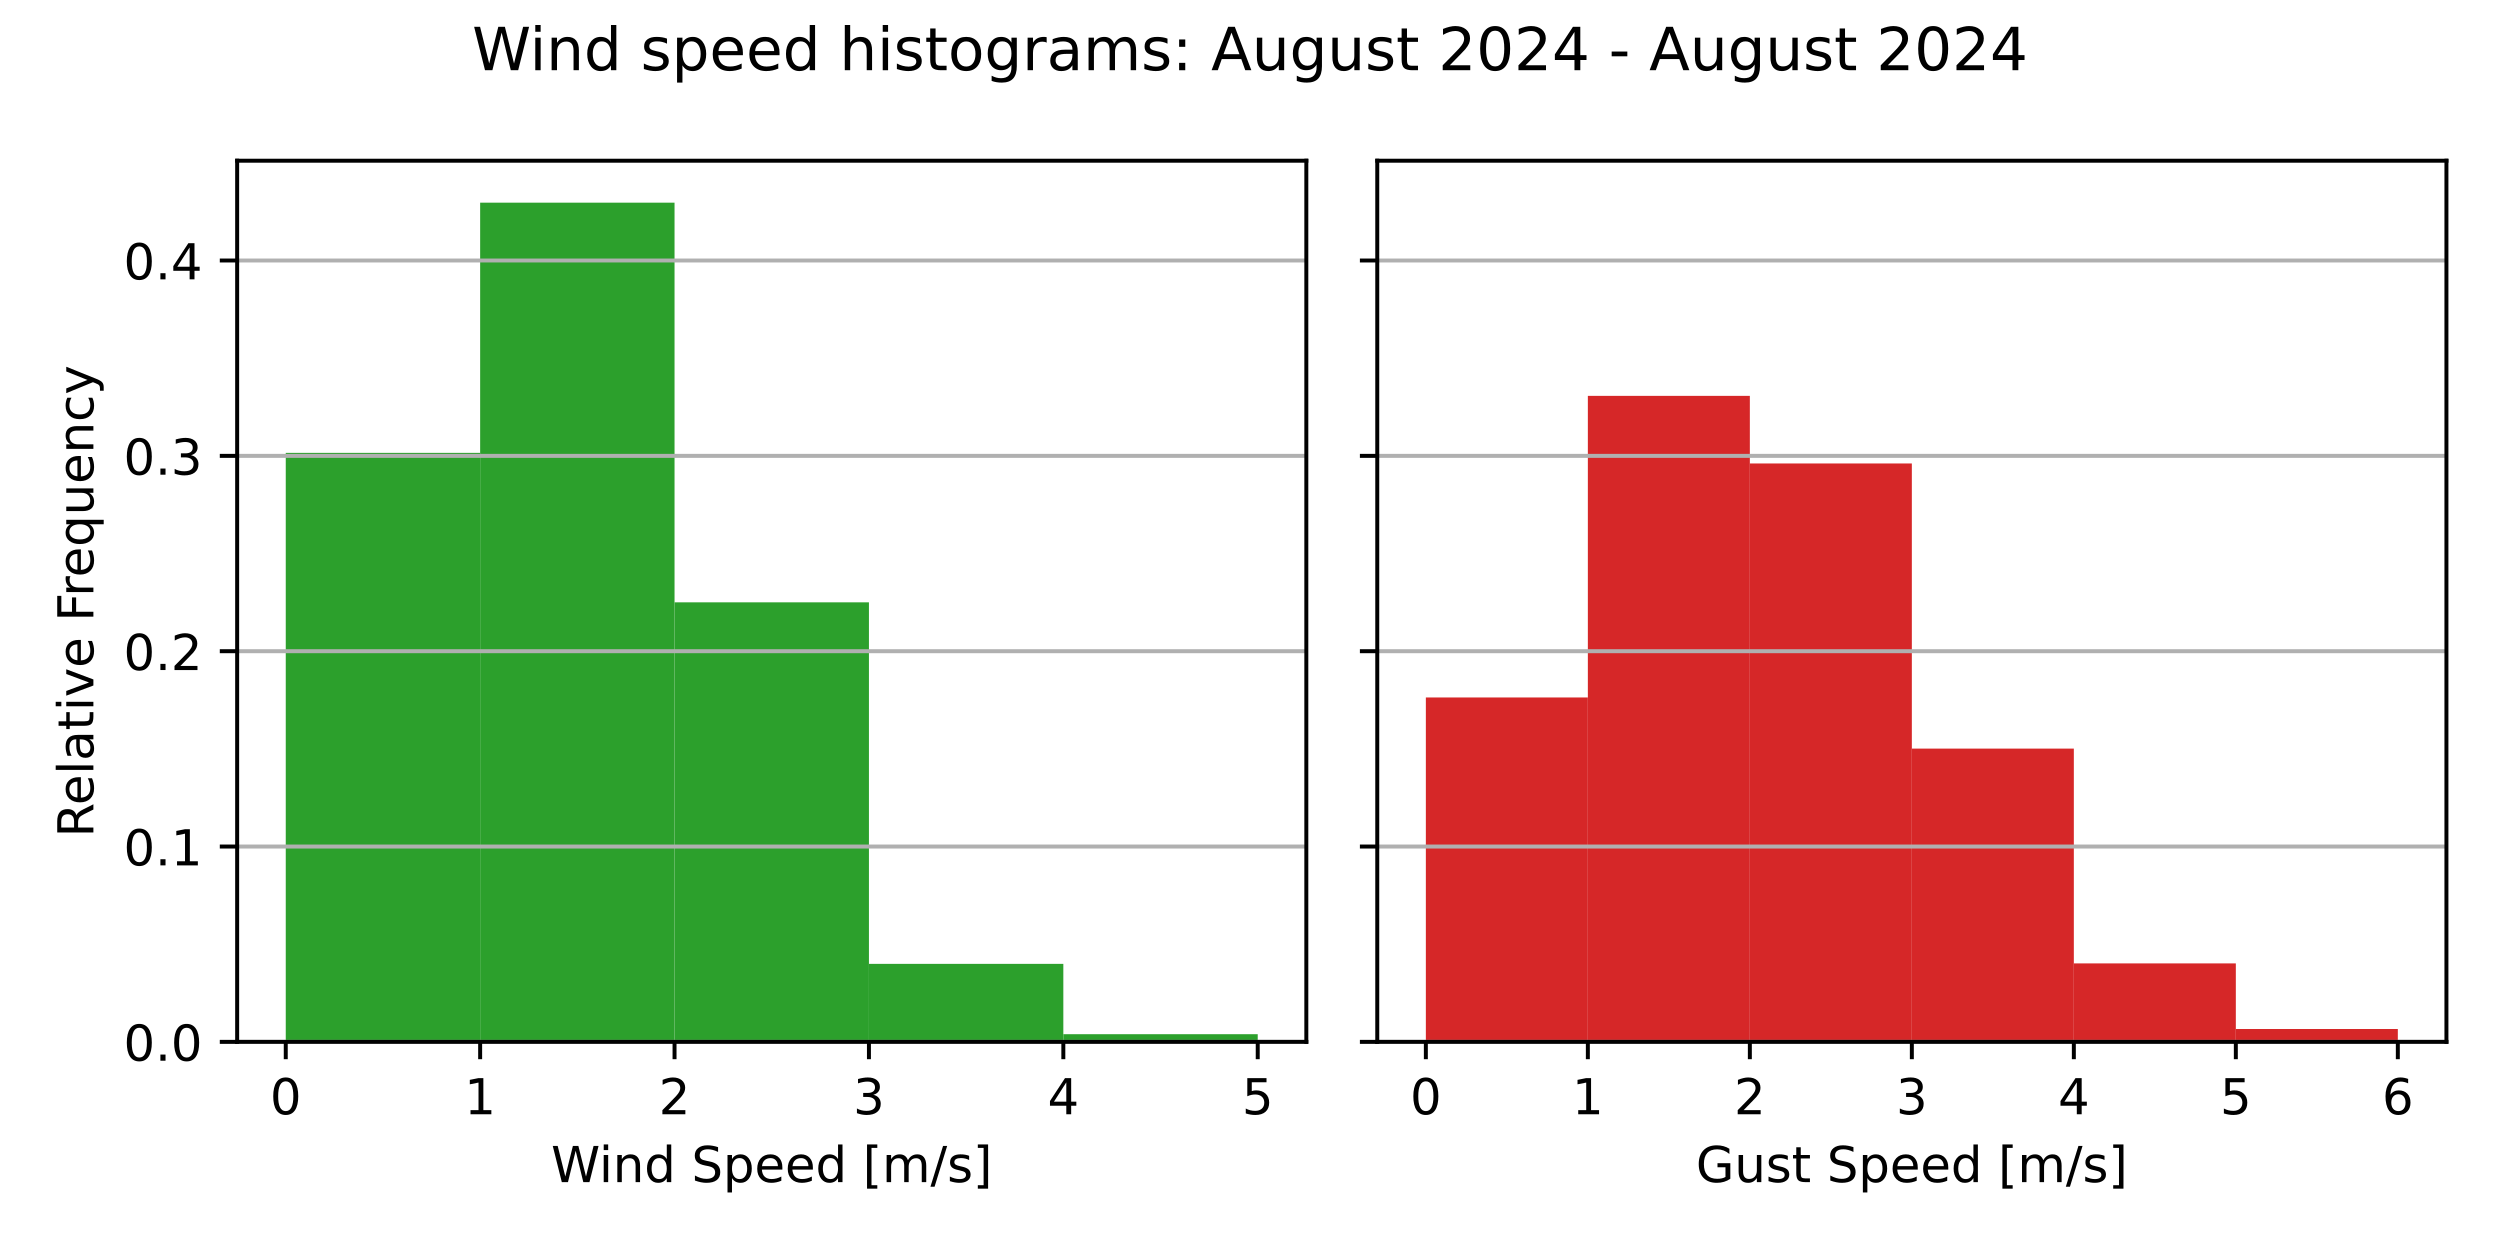
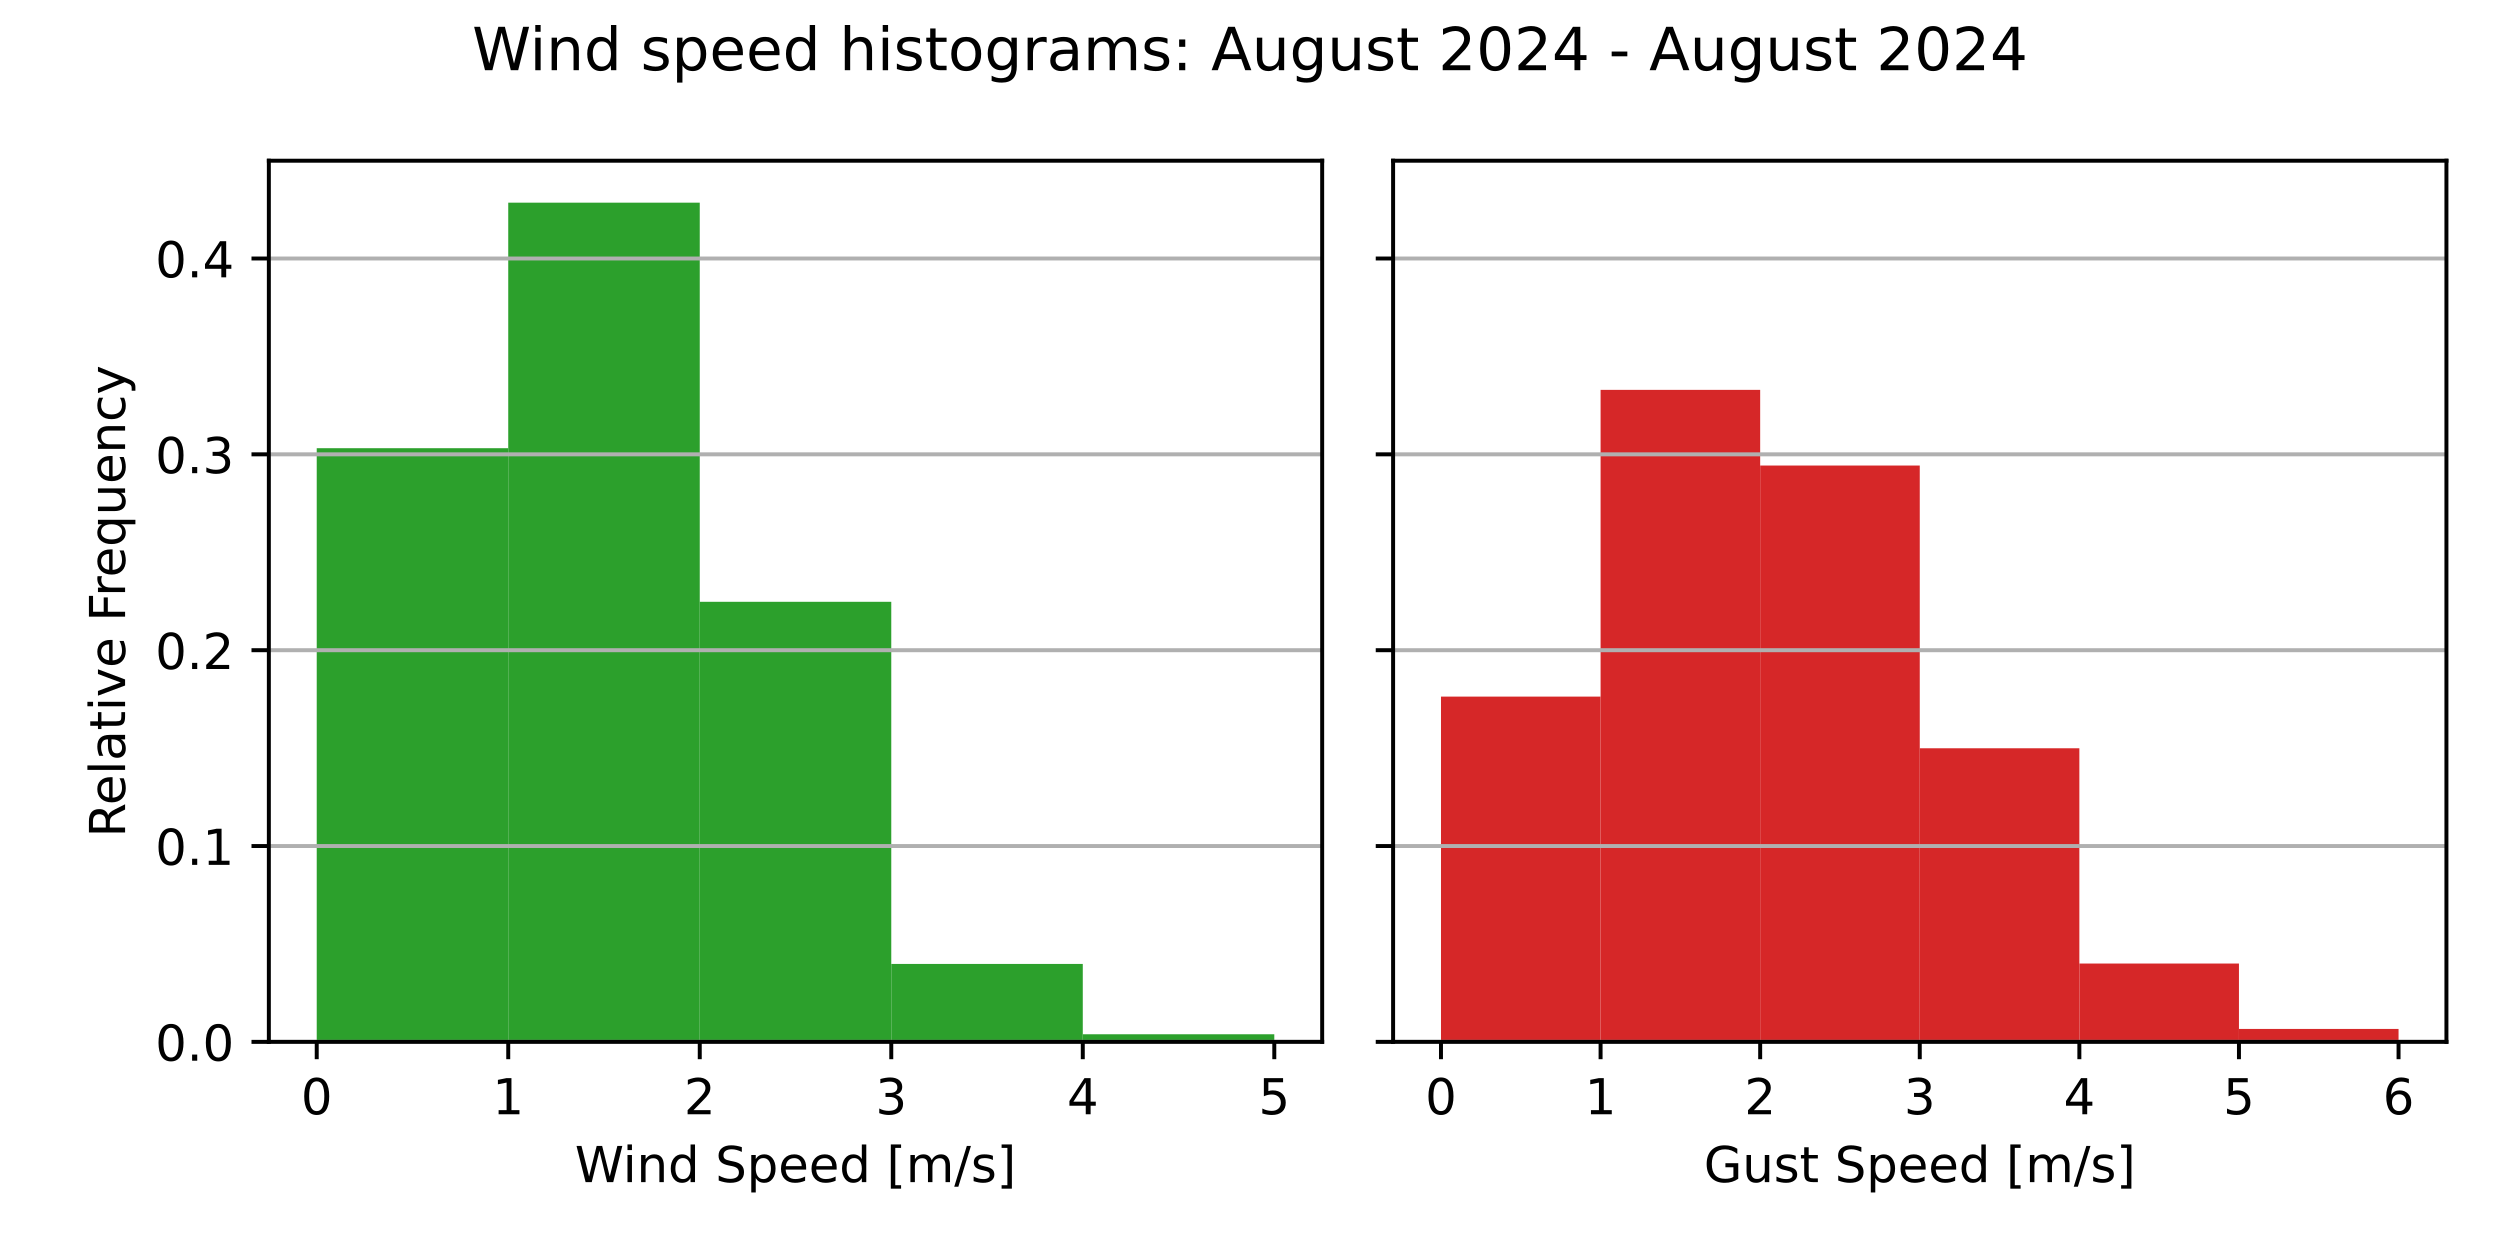
<svg xmlns="http://www.w3.org/2000/svg" xmlns:xlink="http://www.w3.org/1999/xlink" width="504pt" height="252pt" viewBox="0 0 504 252" version="1.1">
  <defs>
    <style type="text/css">*{stroke-linejoin: round; stroke-linecap: butt}</style>
  </defs>
  <g id="figure_1">
    <g id="patch_1">
      <path d="M 0 252  L 504 252  L 504 0  L 0 0  z " style="fill: #ffffff" />
    </g>
    <g id="axes_1">
      <g id="patch_2">
-         <path d="M 47.81 210.04  L 263.355 210.04  L 263.355 32.4  L 47.81 32.4  z " style="fill: #ffffff" />
+         <path d="M 54.2 210.04  L 266.55 210.04  L 266.55 32.4  L 54.2 32.4  z " style="fill: #ffffff" />
      </g>
      <g id="patch_3">
-         <path d="M 57.608 210.04  L 96.797 210.04  L 96.797 91.3  L 57.608 91.3  z " clip-path="url(#pe852cfc995)" style="fill: #2ca02c" />
+         <path d="M 63.852 210.04  L 102.461 210.04  L 102.461 90.357  L 63.852 90.357  z " clip-path="url(#p6340f4a393)" style="fill: #2ca02c" />
      </g>
      <g id="patch_4">
-         <path d="M 96.797 210.04  L 135.988 210.04  L 135.988 40.859  L 96.797 40.859  z " clip-path="url(#pe852cfc995)" style="fill: #2ca02c" />
+         <path d="M 102.461 210.04  L 141.07 210.04  L 141.07 40.859  L 102.461 40.859  z " clip-path="url(#p6340f4a393)" style="fill: #2ca02c" />
      </g>
      <g id="patch_5">
-         <path d="M 135.988 210.04  L 175.178 210.04  L 175.178 121.428  L 135.988 121.428  z " clip-path="url(#pe852cfc995)" style="fill: #2ca02c" />
+         <path d="M 141.07 210.04  L 179.68 210.04  L 179.68 121.321  L 141.07 121.321  z " clip-path="url(#p6340f4a393)" style="fill: #2ca02c" />
      </g>
      <g id="patch_6">
-         <path d="M 175.178 210.04  L 214.368 210.04  L 214.368 194.317  L 175.178 194.317  z " clip-path="url(#pe852cfc995)" style="fill: #2ca02c" />
+         <path d="M 179.68 210.04  L 218.289 210.04  L 218.289 194.334  L 179.68 194.334  z " clip-path="url(#p6340f4a393)" style="fill: #2ca02c" />
      </g>
      <g id="patch_7">
-         <path d="M 214.368 210.04  L 253.558 210.04  L 253.558 208.495  L 214.368 208.495  z " clip-path="url(#pe852cfc995)" style="fill: #2ca02c" />
+         <path d="M 218.289 210.04  L 256.898 210.04  L 256.898 208.514  L 218.289 208.514  z " clip-path="url(#p6340f4a393)" style="fill: #2ca02c" />
      </g>
      <g id="matplotlib.axis_1">
        <g id="xtick_1">
          <g id="line2d_1">
            <defs>
-               <path id="m197185d7d1" d="M 0 0  L 0 3.5  " style="stroke: #000000; stroke-width: 0.8" />
+               <path id="m20c3c4650d" d="M 0 0  L 0 3.5  " style="stroke: #000000; stroke-width: 0.8" />
            </defs>
            <g>
-               <use xlink:href="#m197185d7d1" x="57.608" y="210.04" style="stroke: #000000; stroke-width: 0.8" />
+               <use xlink:href="#m20c3c4650d" x="63.852" y="210.04" style="stroke: #000000; stroke-width: 0.8" />
            </g>
          </g>
          <g id="text_1">
-             <g transform="translate(54.42625 224.6384) scale(0.1 -0.1)">
+             <g transform="translate(60.67102 224.6384) scale(0.1 -0.1)">
              <defs>
                <path id="DejaVuSans-30" d="M 2034 4250  Q 1547 4250 1301 3770  Q 1056 3291 1056 2328  Q 1056 1369 1301 889  Q 1547 409 2034 409  Q 2525 409 2770 889  Q 3016 1369 3016 2328  Q 3016 3291 2770 3770  Q 2525 4250 2034 4250  z M 2034 4750  Q 2819 4750 3233 4129  Q 3647 3509 3647 2328  Q 3647 1150 3233 529  Q 2819 -91 2034 -91  Q 1250 -91 836 529  Q 422 1150 422 2328  Q 422 3509 836 4129  Q 1250 4750 2034 4750  z " transform="scale(0.015625)" />
              </defs>
              <use xlink:href="#DejaVuSans-30" />
            </g>
          </g>
        </g>
        <g id="xtick_2">
          <g id="line2d_2">
            <g>
-               <use xlink:href="#m197185d7d1" x="96.797" y="210.04" style="stroke: #000000; stroke-width: 0.8" />
+               <use xlink:href="#m20c3c4650d" x="102.461" y="210.04" style="stroke: #000000; stroke-width: 0.8" />
            </g>
          </g>
          <g id="text_2">
-             <g transform="translate(93.61625 224.6384) scale(0.1 -0.1)">
+             <g transform="translate(99.28011 224.6384) scale(0.1 -0.1)">
              <defs>
                <path id="DejaVuSans-31" d="M 794 531  L 1825 531  L 1825 4091  L 703 3866  L 703 4441  L 1819 4666  L 2450 4666  L 2450 531  L 3481 531  L 3481 0  L 794 0  L 794 531  z " transform="scale(0.015625)" />
              </defs>
              <use xlink:href="#DejaVuSans-31" />
            </g>
          </g>
        </g>
        <g id="xtick_3">
          <g id="line2d_3">
            <g>
-               <use xlink:href="#m197185d7d1" x="135.988" y="210.04" style="stroke: #000000; stroke-width: 0.8" />
+               <use xlink:href="#m20c3c4650d" x="141.07" y="210.04" style="stroke: #000000; stroke-width: 0.8" />
            </g>
          </g>
          <g id="text_3">
-             <g transform="translate(132.8063 224.6384) scale(0.1 -0.1)">
+             <g transform="translate(137.8892 224.6384) scale(0.1 -0.1)">
              <defs>
                <path id="DejaVuSans-32" d="M 1228 531  L 3431 531  L 3431 0  L 469 0  L 469 531  Q 828 903 1448 1529  Q 2069 2156 2228 2338  Q 2531 2678 2651 2914  Q 2772 3150 2772 3378  Q 2772 3750 2511 3984  Q 2250 4219 1831 4219  Q 1534 4219 1204 4116  Q 875 4013 500 3803  L 500 4441  Q 881 4594 1212 4672  Q 1544 4750 1819 4750  Q 2544 4750 2975 4387  Q 3406 4025 3406 3419  Q 3406 3131 3298 2873  Q 3191 2616 2906 2266  Q 2828 2175 2409 1742  Q 1991 1309 1228 531  z " transform="scale(0.015625)" />
              </defs>
              <use xlink:href="#DejaVuSans-32" />
            </g>
          </g>
        </g>
        <g id="xtick_4">
          <g id="line2d_4">
            <g>
-               <use xlink:href="#m197185d7d1" x="175.178" y="210.04" style="stroke: #000000; stroke-width: 0.8" />
+               <use xlink:href="#m20c3c4650d" x="179.68" y="210.04" style="stroke: #000000; stroke-width: 0.8" />
            </g>
          </g>
          <g id="text_4">
-             <g transform="translate(171.9963 224.6384) scale(0.1 -0.1)">
+             <g transform="translate(176.4983 224.6384) scale(0.1 -0.1)">
              <defs>
                <path id="DejaVuSans-33" d="M 2597 2516  Q 3050 2419 3304 2112  Q 3559 1806 3559 1356  Q 3559 666 3084 287  Q 2609 -91 1734 -91  Q 1441 -91 1130 -33  Q 819 25 488 141  L 488 750  Q 750 597 1062 519  Q 1375 441 1716 441  Q 2309 441 2620 675  Q 2931 909 2931 1356  Q 2931 1769 2642 2001  Q 2353 2234 1838 2234  L 1294 2234  L 1294 2753  L 1863 2753  Q 2328 2753 2575 2939  Q 2822 3125 2822 3475  Q 2822 3834 2567 4026  Q 2313 4219 1838 4219  Q 1578 4219 1281 4162  Q 984 4106 628 3988  L 628 4550  Q 988 4650 1302 4700  Q 1616 4750 1894 4750  Q 2613 4750 3031 4423  Q 3450 4097 3450 3541  Q 3450 3153 3228 2886  Q 3006 2619 2597 2516  z " transform="scale(0.015625)" />
              </defs>
              <use xlink:href="#DejaVuSans-33" />
            </g>
          </g>
        </g>
        <g id="xtick_5">
          <g id="line2d_5">
            <g>
-               <use xlink:href="#m197185d7d1" x="214.368" y="210.04" style="stroke: #000000; stroke-width: 0.8" />
+               <use xlink:href="#m20c3c4650d" x="218.289" y="210.04" style="stroke: #000000; stroke-width: 0.8" />
            </g>
          </g>
          <g id="text_5">
-             <g transform="translate(211.1863 224.6384) scale(0.1 -0.1)">
+             <g transform="translate(215.1074 224.6384) scale(0.1 -0.1)">
              <defs>
                <path id="DejaVuSans-34" d="M 2419 4116  L 825 1625  L 2419 1625  L 2419 4116  z M 2253 4666  L 3047 4666  L 3047 1625  L 3713 1625  L 3713 1100  L 3047 1100  L 3047 0  L 2419 0  L 2419 1100  L 313 1100  L 313 1709  L 2253 4666  z " transform="scale(0.015625)" />
              </defs>
              <use xlink:href="#DejaVuSans-34" />
            </g>
          </g>
        </g>
        <g id="xtick_6">
          <g id="line2d_6">
            <g>
-               <use xlink:href="#m197185d7d1" x="253.558" y="210.04" style="stroke: #000000; stroke-width: 0.8" />
+               <use xlink:href="#m20c3c4650d" x="256.898" y="210.04" style="stroke: #000000; stroke-width: 0.8" />
            </g>
          </g>
          <g id="text_6">
-             <g transform="translate(250.3762 224.6384) scale(0.1 -0.1)">
+             <g transform="translate(253.7165 224.6384) scale(0.1 -0.1)">
              <defs>
                <path id="DejaVuSans-35" d="M 691 4666  L 3169 4666  L 3169 4134  L 1269 4134  L 1269 2991  Q 1406 3038 1543 3061  Q 1681 3084 1819 3084  Q 2600 3084 3056 2656  Q 3513 2228 3513 1497  Q 3513 744 3044 326  Q 2575 -91 1722 -91  Q 1428 -91 1123 -41  Q 819 9 494 109  L 494 744  Q 775 591 1075 516  Q 1375 441 1709 441  Q 2250 441 2565 725  Q 2881 1009 2881 1497  Q 2881 1984 2565 2268  Q 2250 2553 1709 2553  Q 1456 2553 1204 2497  Q 953 2441 691 2322  L 691 4666  z " transform="scale(0.015625)" />
              </defs>
              <use xlink:href="#DejaVuSans-35" />
            </g>
          </g>
        </g>
        <g id="text_7">
-           <g transform="translate(111.1044 238.3166) scale(0.1 -0.1)">
+           <g transform="translate(115.8969 238.3166) scale(0.1 -0.1)">
            <defs>
              <path id="DejaVuSans-57" d="M 213 4666  L 850 4666  L 1831 722  L 2809 4666  L 3519 4666  L 4500 722  L 5478 4666  L 6119 4666  L 4947 0  L 4153 0  L 3169 4050  L 2175 0  L 1381 0  L 213 4666  z " transform="scale(0.015625)" />
              <path id="DejaVuSans-69" d="M 603 3500  L 1178 3500  L 1178 0  L 603 0  L 603 3500  z M 603 4863  L 1178 4863  L 1178 4134  L 603 4134  L 603 4863  z " transform="scale(0.015625)" />
              <path id="DejaVuSans-6e" d="M 3513 2113  L 3513 0  L 2938 0  L 2938 2094  Q 2938 2591 2744 2837  Q 2550 3084 2163 3084  Q 1697 3084 1428 2787  Q 1159 2491 1159 1978  L 1159 0  L 581 0  L 581 3500  L 1159 3500  L 1159 2956  Q 1366 3272 1645 3428  Q 1925 3584 2291 3584  Q 2894 3584 3203 3211  Q 3513 2838 3513 2113  z " transform="scale(0.015625)" />
              <path id="DejaVuSans-64" d="M 2906 2969  L 2906 4863  L 3481 4863  L 3481 0  L 2906 0  L 2906 525  Q 2725 213 2448 61  Q 2172 -91 1784 -91  Q 1150 -91 751 415  Q 353 922 353 1747  Q 353 2572 751 3078  Q 1150 3584 1784 3584  Q 2172 3584 2448 3432  Q 2725 3281 2906 2969  z M 947 1747  Q 947 1113 1208 752  Q 1469 391 1925 391  Q 2381 391 2643 752  Q 2906 1113 2906 1747  Q 2906 2381 2643 2742  Q 2381 3103 1925 3103  Q 1469 3103 1208 2742  Q 947 2381 947 1747  z " transform="scale(0.015625)" />
              <path id="DejaVuSans-20" transform="scale(0.015625)" />
              <path id="DejaVuSans-53" d="M 3425 4513  L 3425 3897  Q 3066 4069 2747 4153  Q 2428 4238 2131 4238  Q 1616 4238 1336 4038  Q 1056 3838 1056 3469  Q 1056 3159 1242 3001  Q 1428 2844 1947 2747  L 2328 2669  Q 3034 2534 3370 2195  Q 3706 1856 3706 1288  Q 3706 609 3251 259  Q 2797 -91 1919 -91  Q 1588 -91 1214 -16  Q 841 59 441 206  L 441 856  Q 825 641 1194 531  Q 1563 422 1919 422  Q 2459 422 2753 634  Q 3047 847 3047 1241  Q 3047 1584 2836 1778  Q 2625 1972 2144 2069  L 1759 2144  Q 1053 2284 737 2584  Q 422 2884 422 3419  Q 422 4038 858 4394  Q 1294 4750 2059 4750  Q 2388 4750 2728 4690  Q 3069 4631 3425 4513  z " transform="scale(0.015625)" />
              <path id="DejaVuSans-70" d="M 1159 525  L 1159 -1331  L 581 -1331  L 581 3500  L 1159 3500  L 1159 2969  Q 1341 3281 1617 3432  Q 1894 3584 2278 3584  Q 2916 3584 3314 3078  Q 3713 2572 3713 1747  Q 3713 922 3314 415  Q 2916 -91 2278 -91  Q 1894 -91 1617 61  Q 1341 213 1159 525  z M 3116 1747  Q 3116 2381 2855 2742  Q 2594 3103 2138 3103  Q 1681 3103 1420 2742  Q 1159 2381 1159 1747  Q 1159 1113 1420 752  Q 1681 391 2138 391  Q 2594 391 2855 752  Q 3116 1113 3116 1747  z " transform="scale(0.015625)" />
              <path id="DejaVuSans-65" d="M 3597 1894  L 3597 1613  L 953 1613  Q 991 1019 1311 708  Q 1631 397 2203 397  Q 2534 397 2845 478  Q 3156 559 3463 722  L 3463 178  Q 3153 47 2828 -22  Q 2503 -91 2169 -91  Q 1331 -91 842 396  Q 353 884 353 1716  Q 353 2575 817 3079  Q 1281 3584 2069 3584  Q 2775 3584 3186 3129  Q 3597 2675 3597 1894  z M 3022 2063  Q 3016 2534 2758 2815  Q 2500 3097 2075 3097  Q 1594 3097 1305 2825  Q 1016 2553 972 2059  L 3022 2063  z " transform="scale(0.015625)" />
              <path id="DejaVuSans-5b" d="M 550 4863  L 1875 4863  L 1875 4416  L 1125 4416  L 1125 -397  L 1875 -397  L 1875 -844  L 550 -844  L 550 4863  z " transform="scale(0.015625)" />
              <path id="DejaVuSans-6d" d="M 3328 2828  Q 3544 3216 3844 3400  Q 4144 3584 4550 3584  Q 5097 3584 5394 3201  Q 5691 2819 5691 2113  L 5691 0  L 5113 0  L 5113 2094  Q 5113 2597 4934 2840  Q 4756 3084 4391 3084  Q 3944 3084 3684 2787  Q 3425 2491 3425 1978  L 3425 0  L 2847 0  L 2847 2094  Q 2847 2600 2669 2842  Q 2491 3084 2119 3084  Q 1678 3084 1418 2786  Q 1159 2488 1159 1978  L 1159 0  L 581 0  L 581 3500  L 1159 3500  L 1159 2956  Q 1356 3278 1631 3431  Q 1906 3584 2284 3584  Q 2666 3584 2933 3390  Q 3200 3197 3328 2828  z " transform="scale(0.015625)" />
              <path id="DejaVuSans-2f" d="M 1625 4666  L 2156 4666  L 531 -594  L 0 -594  L 1625 4666  z " transform="scale(0.015625)" />
              <path id="DejaVuSans-73" d="M 2834 3397  L 2834 2853  Q 2591 2978 2328 3040  Q 2066 3103 1784 3103  Q 1356 3103 1142 2972  Q 928 2841 928 2578  Q 928 2378 1081 2264  Q 1234 2150 1697 2047  L 1894 2003  Q 2506 1872 2764 1633  Q 3022 1394 3022 966  Q 3022 478 2636 193  Q 2250 -91 1575 -91  Q 1294 -91 989 -36  Q 684 19 347 128  L 347 722  Q 666 556 975 473  Q 1284 391 1588 391  Q 1994 391 2212 530  Q 2431 669 2431 922  Q 2431 1156 2273 1281  Q 2116 1406 1581 1522  L 1381 1569  Q 847 1681 609 1914  Q 372 2147 372 2553  Q 372 3047 722 3315  Q 1072 3584 1716 3584  Q 2034 3584 2315 3537  Q 2597 3491 2834 3397  z " transform="scale(0.015625)" />
              <path id="DejaVuSans-5d" d="M 1947 4863  L 1947 -844  L 622 -844  L 622 -397  L 1369 -397  L 1369 4416  L 622 4416  L 622 4863  L 1947 4863  z " transform="scale(0.015625)" />
            </defs>
            <use xlink:href="#DejaVuSans-57" />
            <use xlink:href="#DejaVuSans-69" x="96.627" />
            <use xlink:href="#DejaVuSans-6e" x="124.41" />
            <use xlink:href="#DejaVuSans-64" x="187.789" />
            <use xlink:href="#DejaVuSans-20" x="251.266" />
            <use xlink:href="#DejaVuSans-53" x="283.053" />
            <use xlink:href="#DejaVuSans-70" x="346.529" />
            <use xlink:href="#DejaVuSans-65" x="410.006" />
            <use xlink:href="#DejaVuSans-65" x="471.529" />
            <use xlink:href="#DejaVuSans-64" x="533.053" />
            <use xlink:href="#DejaVuSans-20" x="596.529" />
            <use xlink:href="#DejaVuSans-5b" x="628.316" />
            <use xlink:href="#DejaVuSans-6d" x="667.33" />
            <use xlink:href="#DejaVuSans-2f" x="764.742" />
            <use xlink:href="#DejaVuSans-73" x="798.434" />
            <use xlink:href="#DejaVuSans-5d" x="850.533" />
          </g>
        </g>
      </g>
      <g id="matplotlib.axis_2">
        <g id="ytick_1">
          <g id="line2d_7">
-             <path d="M 47.81 210.04  L 263.355 210.04  " clip-path="url(#pe852cfc995)" style="fill: none; stroke: #b0b0b0; stroke-width: 0.8; stroke-linecap: square" />
+             <path d="M 54.2 210.04  L 266.55 210.04  " clip-path="url(#p6340f4a393)" style="fill: none; stroke: #b0b0b0; stroke-width: 0.8; stroke-linecap: square" />
          </g>
          <g id="line2d_8">
            <defs>
-               <path id="m148e95df51" d="M 0 0  L -3.5 0  " style="stroke: #000000; stroke-width: 0.8" />
+               <path id="m7be61fdec5" d="M 0 0  L -3.5 0  " style="stroke: #000000; stroke-width: 0.8" />
            </defs>
            <g>
-               <use xlink:href="#m148e95df51" x="47.81" y="210.04" style="stroke: #000000; stroke-width: 0.8" />
+               <use xlink:href="#m7be61fdec5" x="54.2" y="210.04" style="stroke: #000000; stroke-width: 0.8" />
            </g>
          </g>
          <g id="text_8">
-             <g transform="translate(24.90687 213.8392) scale(0.1 -0.1)">
+             <g transform="translate(31.29688 213.8392) scale(0.1 -0.1)">
              <defs>
                <path id="DejaVuSans-2e" d="M 684 794  L 1344 794  L 1344 0  L 684 0  L 684 794  z " transform="scale(0.015625)" />
              </defs>
              <use xlink:href="#DejaVuSans-30" />
              <use xlink:href="#DejaVuSans-2e" x="63.623" />
              <use xlink:href="#DejaVuSans-30" x="95.41" />
            </g>
          </g>
        </g>
        <g id="ytick_2">
          <g id="line2d_9">
-             <path d="M 47.81 170.66  L 263.355 170.66  " clip-path="url(#pe852cfc995)" style="fill: none; stroke: #b0b0b0; stroke-width: 0.8; stroke-linecap: square" />
+             <path d="M 54.2 170.558  L 266.55 170.558  " clip-path="url(#p6340f4a393)" style="fill: none; stroke: #b0b0b0; stroke-width: 0.8; stroke-linecap: square" />
          </g>
          <g id="line2d_10">
            <g>
-               <use xlink:href="#m148e95df51" x="47.81" y="170.66" style="stroke: #000000; stroke-width: 0.8" />
+               <use xlink:href="#m7be61fdec5" x="54.2" y="170.558" style="stroke: #000000; stroke-width: 0.8" />
            </g>
          </g>
          <g id="text_9">
-             <g transform="translate(24.90687 174.4591) scale(0.1 -0.1)">
+             <g transform="translate(31.29688 174.3577) scale(0.1 -0.1)">
              <use xlink:href="#DejaVuSans-30" />
              <use xlink:href="#DejaVuSans-2e" x="63.623" />
              <use xlink:href="#DejaVuSans-31" x="95.41" />
            </g>
          </g>
        </g>
        <g id="ytick_3">
          <g id="line2d_11">
-             <path d="M 47.81 131.28  L 263.355 131.28  " clip-path="url(#pe852cfc995)" style="fill: none; stroke: #b0b0b0; stroke-width: 0.8; stroke-linecap: square" />
+             <path d="M 54.2 131.077  L 266.55 131.077  " clip-path="url(#p6340f4a393)" style="fill: none; stroke: #b0b0b0; stroke-width: 0.8; stroke-linecap: square" />
          </g>
          <g id="line2d_12">
            <g>
-               <use xlink:href="#m148e95df51" x="47.81" y="131.28" style="stroke: #000000; stroke-width: 0.8" />
+               <use xlink:href="#m7be61fdec5" x="54.2" y="131.077" style="stroke: #000000; stroke-width: 0.8" />
            </g>
          </g>
          <g id="text_10">
-             <g transform="translate(24.90687 135.079) scale(0.1 -0.1)">
+             <g transform="translate(31.29688 134.8761) scale(0.1 -0.1)">
              <use xlink:href="#DejaVuSans-30" />
              <use xlink:href="#DejaVuSans-2e" x="63.623" />
              <use xlink:href="#DejaVuSans-32" x="95.41" />
            </g>
          </g>
        </g>
        <g id="ytick_4">
          <g id="line2d_13">
-             <path d="M 47.81 91.9  L 263.355 91.9  " clip-path="url(#pe852cfc995)" style="fill: none; stroke: #b0b0b0; stroke-width: 0.8; stroke-linecap: square" />
+             <path d="M 54.2 91.595  L 266.55 91.595  " clip-path="url(#p6340f4a393)" style="fill: none; stroke: #b0b0b0; stroke-width: 0.8; stroke-linecap: square" />
          </g>
          <g id="line2d_14">
            <g>
-               <use xlink:href="#m148e95df51" x="47.81" y="91.9" style="stroke: #000000; stroke-width: 0.8" />
+               <use xlink:href="#m7be61fdec5" x="54.2" y="91.595" style="stroke: #000000; stroke-width: 0.8" />
            </g>
          </g>
          <g id="text_11">
-             <g transform="translate(24.90687 95.69884) scale(0.1 -0.1)">
+             <g transform="translate(31.29688 95.3946) scale(0.1 -0.1)">
              <use xlink:href="#DejaVuSans-30" />
              <use xlink:href="#DejaVuSans-2e" x="63.623" />
              <use xlink:href="#DejaVuSans-33" x="95.41" />
            </g>
          </g>
        </g>
        <g id="ytick_5">
          <g id="line2d_15">
-             <path d="M 47.81 52.519  L 263.355 52.519  " clip-path="url(#pe852cfc995)" style="fill: none; stroke: #b0b0b0; stroke-width: 0.8; stroke-linecap: square" />
+             <path d="M 54.2 52.114  L 266.55 52.114  " clip-path="url(#p6340f4a393)" style="fill: none; stroke: #b0b0b0; stroke-width: 0.8; stroke-linecap: square" />
          </g>
          <g id="line2d_16">
            <g>
-               <use xlink:href="#m148e95df51" x="47.81" y="52.519" style="stroke: #000000; stroke-width: 0.8" />
+               <use xlink:href="#m7be61fdec5" x="54.2" y="52.114" style="stroke: #000000; stroke-width: 0.8" />
            </g>
          </g>
          <g id="text_12">
-             <g transform="translate(24.90687 56.31871) scale(0.1 -0.1)">
+             <g transform="translate(31.29688 55.91306) scale(0.1 -0.1)">
              <use xlink:href="#DejaVuSans-30" />
              <use xlink:href="#DejaVuSans-2e" x="63.623" />
              <use xlink:href="#DejaVuSans-34" x="95.41" />
            </g>
          </g>
        </g>
        <g id="text_13">
-           <g transform="translate(18.82719 168.8028) rotate(-90) scale(0.1 -0.1)">
+           <g transform="translate(25.21719 168.8028) rotate(-90) scale(0.1 -0.1)">
            <defs>
              <path id="DejaVuSans-52" d="M 2841 2188  Q 3044 2119 3236 1894  Q 3428 1669 3622 1275  L 4263 0  L 3584 0  L 2988 1197  Q 2756 1666 2539 1819  Q 2322 1972 1947 1972  L 1259 1972  L 1259 0  L 628 0  L 628 4666  L 2053 4666  Q 2853 4666 3247 4331  Q 3641 3997 3641 3322  Q 3641 2881 3436 2590  Q 3231 2300 2841 2188  z M 1259 4147  L 1259 2491  L 2053 2491  Q 2509 2491 2742 2702  Q 2975 2913 2975 3322  Q 2975 3731 2742 3939  Q 2509 4147 2053 4147  L 1259 4147  z " transform="scale(0.015625)" />
              <path id="DejaVuSans-6c" d="M 603 4863  L 1178 4863  L 1178 0  L 603 0  L 603 4863  z " transform="scale(0.015625)" />
              <path id="DejaVuSans-61" d="M 2194 1759  Q 1497 1759 1228 1600  Q 959 1441 959 1056  Q 959 750 1161 570  Q 1363 391 1709 391  Q 2188 391 2477 730  Q 2766 1069 2766 1631  L 2766 1759  L 2194 1759  z M 3341 1997  L 3341 0  L 2766 0  L 2766 531  Q 2569 213 2275 61  Q 1981 -91 1556 -91  Q 1019 -91 701 211  Q 384 513 384 1019  Q 384 1609 779 1909  Q 1175 2209 1959 2209  L 2766 2209  L 2766 2266  Q 2766 2663 2505 2880  Q 2244 3097 1772 3097  Q 1472 3097 1187 3025  Q 903 2953 641 2809  L 641 3341  Q 956 3463 1253 3523  Q 1550 3584 1831 3584  Q 2591 3584 2966 3190  Q 3341 2797 3341 1997  z " transform="scale(0.015625)" />
              <path id="DejaVuSans-74" d="M 1172 4494  L 1172 3500  L 2356 3500  L 2356 3053  L 1172 3053  L 1172 1153  Q 1172 725 1289 603  Q 1406 481 1766 481  L 2356 481  L 2356 0  L 1766 0  Q 1100 0 847 248  Q 594 497 594 1153  L 594 3053  L 172 3053  L 172 3500  L 594 3500  L 594 4494  L 1172 4494  z " transform="scale(0.015625)" />
              <path id="DejaVuSans-76" d="M 191 3500  L 800 3500  L 1894 563  L 2988 3500  L 3597 3500  L 2284 0  L 1503 0  L 191 3500  z " transform="scale(0.015625)" />
              <path id="DejaVuSans-46" d="M 628 4666  L 3309 4666  L 3309 4134  L 1259 4134  L 1259 2759  L 3109 2759  L 3109 2228  L 1259 2228  L 1259 0  L 628 0  L 628 4666  z " transform="scale(0.015625)" />
              <path id="DejaVuSans-72" d="M 2631 2963  Q 2534 3019 2420 3045  Q 2306 3072 2169 3072  Q 1681 3072 1420 2755  Q 1159 2438 1159 1844  L 1159 0  L 581 0  L 581 3500  L 1159 3500  L 1159 2956  Q 1341 3275 1631 3429  Q 1922 3584 2338 3584  Q 2397 3584 2469 3576  Q 2541 3569 2628 3553  L 2631 2963  z " transform="scale(0.015625)" />
              <path id="DejaVuSans-71" d="M 947 1747  Q 947 1113 1208 752  Q 1469 391 1925 391  Q 2381 391 2643 752  Q 2906 1113 2906 1747  Q 2906 2381 2643 2742  Q 2381 3103 1925 3103  Q 1469 3103 1208 2742  Q 947 2381 947 1747  z M 2906 525  Q 2725 213 2448 61  Q 2172 -91 1784 -91  Q 1150 -91 751 415  Q 353 922 353 1747  Q 353 2572 751 3078  Q 1150 3584 1784 3584  Q 2172 3584 2448 3432  Q 2725 3281 2906 2969  L 2906 3500  L 3481 3500  L 3481 -1331  L 2906 -1331  L 2906 525  z " transform="scale(0.015625)" />
              <path id="DejaVuSans-75" d="M 544 1381  L 544 3500  L 1119 3500  L 1119 1403  Q 1119 906 1312 657  Q 1506 409 1894 409  Q 2359 409 2629 706  Q 2900 1003 2900 1516  L 2900 3500  L 3475 3500  L 3475 0  L 2900 0  L 2900 538  Q 2691 219 2414 64  Q 2138 -91 1772 -91  Q 1169 -91 856 284  Q 544 659 544 1381  z M 1991 3584  L 1991 3584  z " transform="scale(0.015625)" />
              <path id="DejaVuSans-63" d="M 3122 3366  L 3122 2828  Q 2878 2963 2633 3030  Q 2388 3097 2138 3097  Q 1578 3097 1268 2742  Q 959 2388 959 1747  Q 959 1106 1268 751  Q 1578 397 2138 397  Q 2388 397 2633 464  Q 2878 531 3122 666  L 3122 134  Q 2881 22 2623 -34  Q 2366 -91 2075 -91  Q 1284 -91 818 406  Q 353 903 353 1747  Q 353 2603 823 3093  Q 1294 3584 2113 3584  Q 2378 3584 2631 3529  Q 2884 3475 3122 3366  z " transform="scale(0.015625)" />
              <path id="DejaVuSans-79" d="M 2059 -325  Q 1816 -950 1584 -1140  Q 1353 -1331 966 -1331  L 506 -1331  L 506 -850  L 844 -850  Q 1081 -850 1212 -737  Q 1344 -625 1503 -206  L 1606 56  L 191 3500  L 800 3500  L 1894 763  L 2988 3500  L 3597 3500  L 2059 -325  z " transform="scale(0.015625)" />
            </defs>
            <use xlink:href="#DejaVuSans-52" />
            <use xlink:href="#DejaVuSans-65" x="64.982" />
            <use xlink:href="#DejaVuSans-6c" x="126.506" />
            <use xlink:href="#DejaVuSans-61" x="154.289" />
            <use xlink:href="#DejaVuSans-74" x="215.568" />
            <use xlink:href="#DejaVuSans-69" x="254.777" />
            <use xlink:href="#DejaVuSans-76" x="282.561" />
            <use xlink:href="#DejaVuSans-65" x="341.74" />
            <use xlink:href="#DejaVuSans-20" x="403.264" />
            <use xlink:href="#DejaVuSans-46" x="435.051" />
            <use xlink:href="#DejaVuSans-72" x="485.32" />
            <use xlink:href="#DejaVuSans-65" x="524.184" />
            <use xlink:href="#DejaVuSans-71" x="585.707" />
            <use xlink:href="#DejaVuSans-75" x="649.184" />
            <use xlink:href="#DejaVuSans-65" x="712.562" />
            <use xlink:href="#DejaVuSans-6e" x="774.086" />
            <use xlink:href="#DejaVuSans-63" x="837.465" />
            <use xlink:href="#DejaVuSans-79" x="892.445" />
          </g>
        </g>
      </g>
      <g id="patch_8">
-         <path d="M 47.81 210.04  L 47.81 32.4  " style="fill: none; stroke: #000000; stroke-width: 0.8; stroke-linejoin: miter; stroke-linecap: square" />
+         <path d="M 54.2 210.04  L 54.2 32.4  " style="fill: none; stroke: #000000; stroke-width: 0.8; stroke-linejoin: miter; stroke-linecap: square" />
      </g>
      <g id="patch_9">
-         <path d="M 263.355 210.04  L 263.355 32.4  " style="fill: none; stroke: #000000; stroke-width: 0.8; stroke-linejoin: miter; stroke-linecap: square" />
+         <path d="M 266.55 210.04  L 266.55 32.4  " style="fill: none; stroke: #000000; stroke-width: 0.8; stroke-linejoin: miter; stroke-linecap: square" />
      </g>
      <g id="patch_10">
-         <path d="M 47.81 210.04  L 263.355 210.04  " style="fill: none; stroke: #000000; stroke-width: 0.8; stroke-linejoin: miter; stroke-linecap: square" />
+         <path d="M 54.2 210.04  L 266.55 210.04  " style="fill: none; stroke: #000000; stroke-width: 0.8; stroke-linejoin: miter; stroke-linecap: square" />
      </g>
      <g id="patch_11">
-         <path d="M 47.81 32.4  L 263.355 32.4  " style="fill: none; stroke: #000000; stroke-width: 0.8; stroke-linejoin: miter; stroke-linecap: square" />
+         <path d="M 54.2 32.4  L 266.55 32.4  " style="fill: none; stroke: #000000; stroke-width: 0.8; stroke-linejoin: miter; stroke-linecap: square" />
      </g>
    </g>
    <g id="axes_2">
      <g id="patch_12">
-         <path d="M 277.655 210.04  L 493.2 210.04  L 493.2 32.4  L 277.655 32.4  z " style="fill: #ffffff" />
+         <path d="M 280.85 210.04  L 493.2 210.04  L 493.2 32.4  L 280.85 32.4  z " style="fill: #ffffff" />
      </g>
      <g id="patch_13">
-         <path d="M 287.452 210.04  L 320.111 210.04  L 320.111 140.604  L 287.452 140.604  z " clip-path="url(#p3803df8538)" style="fill: #d62728" />
+         <path d="M 290.502 210.04  L 322.677 210.04  L 322.677 140.438  L 290.502 140.438  z " clip-path="url(#p68b4d90b75)" style="fill: #d62728" />
      </g>
      <g id="patch_14">
-         <path d="M 320.111 210.04  L 352.769 210.04  L 352.769 79.803  L 320.111 79.803  z " clip-path="url(#p3803df8538)" style="fill: #d62728" />
+         <path d="M 322.677 210.04  L 354.851 210.04  L 354.851 78.599  L 322.677 78.599  z " clip-path="url(#p68b4d90b75)" style="fill: #d62728" />
      </g>
      <g id="patch_15">
-         <path d="M 352.769 210.04  L 385.428 210.04  L 385.428 93.436  L 352.769 93.436  z " clip-path="url(#p3803df8538)" style="fill: #d62728" />
+         <path d="M 354.851 210.04  L 387.025 210.04  L 387.025 93.857  L 354.851 93.857  z " clip-path="url(#p68b4d90b75)" style="fill: #d62728" />
      </g>
      <g id="patch_16">
-         <path d="M 385.428 210.04  L 418.086 210.04  L 418.086 150.92  L 385.428 150.92  z " clip-path="url(#p3803df8538)" style="fill: #d62728" />
+         <path d="M 387.025 210.04  L 419.199 210.04  L 419.199 150.849  L 387.025 150.849  z " clip-path="url(#p68b4d90b75)" style="fill: #d62728" />
      </g>
      <g id="patch_17">
-         <path d="M 418.086 210.04  L 450.744 210.04  L 450.744 194.226  L 418.086 194.226  z " clip-path="url(#p3803df8538)" style="fill: #d62728" />
+         <path d="M 419.199 210.04  L 451.373 210.04  L 451.373 194.244  L 419.199 194.244  z " clip-path="url(#p68b4d90b75)" style="fill: #d62728" />
      </g>
      <g id="patch_18">
-         <path d="M 450.744 210.04  L 483.402 210.04  L 483.402 207.45  L 450.744 207.45  z " clip-path="url(#p3803df8538)" style="fill: #d62728" />
+         <path d="M 451.373 210.04  L 483.548 210.04  L 483.548 207.437  L 451.373 207.437  z " clip-path="url(#p68b4d90b75)" style="fill: #d62728" />
      </g>
      <g id="matplotlib.axis_3">
        <g id="xtick_7">
          <g id="line2d_17">
            <g>
-               <use xlink:href="#m197185d7d1" x="287.452" y="210.04" style="stroke: #000000; stroke-width: 0.8" />
+               <use xlink:href="#m20c3c4650d" x="290.502" y="210.04" style="stroke: #000000; stroke-width: 0.8" />
            </g>
          </g>
          <g id="text_14">
-             <g transform="translate(284.2713 224.6384) scale(0.1 -0.1)">
+             <g transform="translate(287.321 224.6384) scale(0.1 -0.1)">
              <use xlink:href="#DejaVuSans-30" />
            </g>
          </g>
        </g>
        <g id="xtick_8">
          <g id="line2d_18">
            <g>
-               <use xlink:href="#m197185d7d1" x="320.111" y="210.04" style="stroke: #000000; stroke-width: 0.8" />
+               <use xlink:href="#m20c3c4650d" x="322.677" y="210.04" style="stroke: #000000; stroke-width: 0.8" />
            </g>
          </g>
          <g id="text_15">
-             <g transform="translate(316.9296 224.6384) scale(0.1 -0.1)">
+             <g transform="translate(319.4953 224.6384) scale(0.1 -0.1)">
              <use xlink:href="#DejaVuSans-31" />
            </g>
          </g>
        </g>
        <g id="xtick_9">
          <g id="line2d_19">
            <g>
-               <use xlink:href="#m197185d7d1" x="352.769" y="210.04" style="stroke: #000000; stroke-width: 0.8" />
+               <use xlink:href="#m20c3c4650d" x="354.851" y="210.04" style="stroke: #000000; stroke-width: 0.8" />
            </g>
          </g>
          <g id="text_16">
-             <g transform="translate(349.5879 224.6384) scale(0.1 -0.1)">
+             <g transform="translate(351.6695 224.6384) scale(0.1 -0.1)">
              <use xlink:href="#DejaVuSans-32" />
            </g>
          </g>
        </g>
        <g id="xtick_10">
          <g id="line2d_20">
            <g>
-               <use xlink:href="#m197185d7d1" x="385.428" y="210.04" style="stroke: #000000; stroke-width: 0.8" />
+               <use xlink:href="#m20c3c4650d" x="387.025" y="210.04" style="stroke: #000000; stroke-width: 0.8" />
            </g>
          </g>
          <g id="text_17">
-             <g transform="translate(382.2462 224.6384) scale(0.1 -0.1)">
+             <g transform="translate(383.8438 224.6384) scale(0.1 -0.1)">
              <use xlink:href="#DejaVuSans-33" />
            </g>
          </g>
        </g>
        <g id="xtick_11">
          <g id="line2d_21">
            <g>
-               <use xlink:href="#m197185d7d1" x="418.086" y="210.04" style="stroke: #000000; stroke-width: 0.8" />
+               <use xlink:href="#m20c3c4650d" x="419.199" y="210.04" style="stroke: #000000; stroke-width: 0.8" />
            </g>
          </g>
          <g id="text_18">
-             <g transform="translate(414.9046 224.6384) scale(0.1 -0.1)">
+             <g transform="translate(416.018 224.6384) scale(0.1 -0.1)">
              <use xlink:href="#DejaVuSans-34" />
            </g>
          </g>
        </g>
        <g id="xtick_12">
          <g id="line2d_22">
            <g>
-               <use xlink:href="#m197185d7d1" x="450.744" y="210.04" style="stroke: #000000; stroke-width: 0.8" />
+               <use xlink:href="#m20c3c4650d" x="451.373" y="210.04" style="stroke: #000000; stroke-width: 0.8" />
            </g>
          </g>
          <g id="text_19">
-             <g transform="translate(447.5629 224.6384) scale(0.1 -0.1)">
+             <g transform="translate(448.1922 224.6384) scale(0.1 -0.1)">
              <use xlink:href="#DejaVuSans-35" />
            </g>
          </g>
        </g>
        <g id="xtick_13">
          <g id="line2d_23">
            <g>
-               <use xlink:href="#m197185d7d1" x="483.402" y="210.04" style="stroke: #000000; stroke-width: 0.8" />
+               <use xlink:href="#m20c3c4650d" x="483.548" y="210.04" style="stroke: #000000; stroke-width: 0.8" />
            </g>
          </g>
          <g id="text_20">
-             <g transform="translate(480.2212 224.6384) scale(0.1 -0.1)">
+             <g transform="translate(480.3665 224.6384) scale(0.1 -0.1)">
              <defs>
                <path id="DejaVuSans-36" d="M 2113 2584  Q 1688 2584 1439 2293  Q 1191 2003 1191 1497  Q 1191 994 1439 701  Q 1688 409 2113 409  Q 2538 409 2786 701  Q 3034 994 3034 1497  Q 3034 2003 2786 2293  Q 2538 2584 2113 2584  z M 3366 4563  L 3366 3988  Q 3128 4100 2886 4159  Q 2644 4219 2406 4219  Q 1781 4219 1451 3797  Q 1122 3375 1075 2522  Q 1259 2794 1537 2939  Q 1816 3084 2150 3084  Q 2853 3084 3261 2657  Q 3669 2231 3669 1497  Q 3669 778 3244 343  Q 2819 -91 2113 -91  Q 1303 -91 875 529  Q 447 1150 447 2328  Q 447 3434 972 4092  Q 1497 4750 2381 4750  Q 2619 4750 2861 4703  Q 3103 4656 3366 4563  z " transform="scale(0.015625)" />
              </defs>
              <use xlink:href="#DejaVuSans-36" />
            </g>
          </g>
        </g>
        <g id="text_21">
-           <g transform="translate(341.9048 238.3166) scale(0.1 -0.1)">
+           <g transform="translate(343.5023 238.3166) scale(0.1 -0.1)">
            <defs>
              <path id="DejaVuSans-47" d="M 3809 666  L 3809 1919  L 2778 1919  L 2778 2438  L 4434 2438  L 4434 434  Q 4069 175 3628 42  Q 3188 -91 2688 -91  Q 1594 -91 976 548  Q 359 1188 359 2328  Q 359 3472 976 4111  Q 1594 4750 2688 4750  Q 3144 4750 3555 4637  Q 3966 4525 4313 4306  L 4313 3634  Q 3963 3931 3569 4081  Q 3175 4231 2741 4231  Q 1884 4231 1454 3753  Q 1025 3275 1025 2328  Q 1025 1384 1454 906  Q 1884 428 2741 428  Q 3075 428 3337 486  Q 3600 544 3809 666  z " transform="scale(0.015625)" />
            </defs>
            <use xlink:href="#DejaVuSans-47" />
            <use xlink:href="#DejaVuSans-75" x="77.49" />
            <use xlink:href="#DejaVuSans-73" x="140.869" />
            <use xlink:href="#DejaVuSans-74" x="192.969" />
            <use xlink:href="#DejaVuSans-20" x="232.178" />
            <use xlink:href="#DejaVuSans-53" x="263.965" />
            <use xlink:href="#DejaVuSans-70" x="327.441" />
            <use xlink:href="#DejaVuSans-65" x="390.918" />
            <use xlink:href="#DejaVuSans-65" x="452.441" />
            <use xlink:href="#DejaVuSans-64" x="513.965" />
            <use xlink:href="#DejaVuSans-20" x="577.441" />
            <use xlink:href="#DejaVuSans-5b" x="609.229" />
            <use xlink:href="#DejaVuSans-6d" x="648.242" />
            <use xlink:href="#DejaVuSans-2f" x="745.654" />
            <use xlink:href="#DejaVuSans-73" x="779.346" />
            <use xlink:href="#DejaVuSans-5d" x="831.445" />
          </g>
        </g>
      </g>
      <g id="matplotlib.axis_4">
        <g id="ytick_6">
          <g id="line2d_24">
-             <path d="M 277.655 210.04  L 493.2 210.04  " clip-path="url(#p3803df8538)" style="fill: none; stroke: #b0b0b0; stroke-width: 0.8; stroke-linecap: square" />
+             <path d="M 280.85 210.04  L 493.2 210.04  " clip-path="url(#p68b4d90b75)" style="fill: none; stroke: #b0b0b0; stroke-width: 0.8; stroke-linecap: square" />
          </g>
          <g id="line2d_25">
            <g>
-               <use xlink:href="#m148e95df51" x="277.655" y="210.04" style="stroke: #000000; stroke-width: 0.8" />
+               <use xlink:href="#m7be61fdec5" x="280.85" y="210.04" style="stroke: #000000; stroke-width: 0.8" />
            </g>
          </g>
        </g>
        <g id="ytick_7">
          <g id="line2d_26">
-             <path d="M 277.655 170.66  L 493.2 170.66  " clip-path="url(#p3803df8538)" style="fill: none; stroke: #b0b0b0; stroke-width: 0.8; stroke-linecap: square" />
+             <path d="M 280.85 170.558  L 493.2 170.558  " clip-path="url(#p68b4d90b75)" style="fill: none; stroke: #b0b0b0; stroke-width: 0.8; stroke-linecap: square" />
          </g>
          <g id="line2d_27">
            <g>
-               <use xlink:href="#m148e95df51" x="277.655" y="170.66" style="stroke: #000000; stroke-width: 0.8" />
+               <use xlink:href="#m7be61fdec5" x="280.85" y="170.558" style="stroke: #000000; stroke-width: 0.8" />
            </g>
          </g>
        </g>
        <g id="ytick_8">
          <g id="line2d_28">
-             <path d="M 277.655 131.28  L 493.2 131.28  " clip-path="url(#p3803df8538)" style="fill: none; stroke: #b0b0b0; stroke-width: 0.8; stroke-linecap: square" />
+             <path d="M 280.85 131.077  L 493.2 131.077  " clip-path="url(#p68b4d90b75)" style="fill: none; stroke: #b0b0b0; stroke-width: 0.8; stroke-linecap: square" />
          </g>
          <g id="line2d_29">
            <g>
-               <use xlink:href="#m148e95df51" x="277.655" y="131.28" style="stroke: #000000; stroke-width: 0.8" />
+               <use xlink:href="#m7be61fdec5" x="280.85" y="131.077" style="stroke: #000000; stroke-width: 0.8" />
            </g>
          </g>
        </g>
        <g id="ytick_9">
          <g id="line2d_30">
-             <path d="M 277.655 91.9  L 493.2 91.9  " clip-path="url(#p3803df8538)" style="fill: none; stroke: #b0b0b0; stroke-width: 0.8; stroke-linecap: square" />
+             <path d="M 280.85 91.595  L 493.2 91.595  " clip-path="url(#p68b4d90b75)" style="fill: none; stroke: #b0b0b0; stroke-width: 0.8; stroke-linecap: square" />
          </g>
          <g id="line2d_31">
            <g>
-               <use xlink:href="#m148e95df51" x="277.655" y="91.9" style="stroke: #000000; stroke-width: 0.8" />
+               <use xlink:href="#m7be61fdec5" x="280.85" y="91.595" style="stroke: #000000; stroke-width: 0.8" />
            </g>
          </g>
        </g>
        <g id="ytick_10">
          <g id="line2d_32">
-             <path d="M 277.655 52.519  L 493.2 52.519  " clip-path="url(#p3803df8538)" style="fill: none; stroke: #b0b0b0; stroke-width: 0.8; stroke-linecap: square" />
+             <path d="M 280.85 52.114  L 493.2 52.114  " clip-path="url(#p68b4d90b75)" style="fill: none; stroke: #b0b0b0; stroke-width: 0.8; stroke-linecap: square" />
          </g>
          <g id="line2d_33">
            <g>
-               <use xlink:href="#m148e95df51" x="277.655" y="52.519" style="stroke: #000000; stroke-width: 0.8" />
+               <use xlink:href="#m7be61fdec5" x="280.85" y="52.114" style="stroke: #000000; stroke-width: 0.8" />
            </g>
          </g>
        </g>
      </g>
      <g id="patch_19">
-         <path d="M 277.655 210.04  L 277.655 32.4  " style="fill: none; stroke: #000000; stroke-width: 0.8; stroke-linejoin: miter; stroke-linecap: square" />
+         <path d="M 280.85 210.04  L 280.85 32.4  " style="fill: none; stroke: #000000; stroke-width: 0.8; stroke-linejoin: miter; stroke-linecap: square" />
      </g>
      <g id="patch_20">
        <path d="M 493.2 210.04  L 493.2 32.4  " style="fill: none; stroke: #000000; stroke-width: 0.8; stroke-linejoin: miter; stroke-linecap: square" />
      </g>
      <g id="patch_21">
-         <path d="M 277.655 210.04  L 493.2 210.04  " style="fill: none; stroke: #000000; stroke-width: 0.8; stroke-linejoin: miter; stroke-linecap: square" />
+         <path d="M 280.85 210.04  L 493.2 210.04  " style="fill: none; stroke: #000000; stroke-width: 0.8; stroke-linejoin: miter; stroke-linecap: square" />
      </g>
      <g id="patch_22">
-         <path d="M 277.655 32.4  L 493.2 32.4  " style="fill: none; stroke: #000000; stroke-width: 0.8; stroke-linejoin: miter; stroke-linecap: square" />
+         <path d="M 280.85 32.4  L 493.2 32.4  " style="fill: none; stroke: #000000; stroke-width: 0.8; stroke-linejoin: miter; stroke-linecap: square" />
      </g>
    </g>
    <g id="text_22">
      <g transform="translate(95.18906 14.15813) scale(0.12 -0.12)">
        <defs>
          <path id="DejaVuSans-68" d="M 3513 2113  L 3513 0  L 2938 0  L 2938 2094  Q 2938 2591 2744 2837  Q 2550 3084 2163 3084  Q 1697 3084 1428 2787  Q 1159 2491 1159 1978  L 1159 0  L 581 0  L 581 4863  L 1159 4863  L 1159 2956  Q 1366 3272 1645 3428  Q 1925 3584 2291 3584  Q 2894 3584 3203 3211  Q 3513 2838 3513 2113  z " transform="scale(0.015625)" />
          <path id="DejaVuSans-6f" d="M 1959 3097  Q 1497 3097 1228 2736  Q 959 2375 959 1747  Q 959 1119 1226 758  Q 1494 397 1959 397  Q 2419 397 2687 759  Q 2956 1122 2956 1747  Q 2956 2369 2687 2733  Q 2419 3097 1959 3097  z M 1959 3584  Q 2709 3584 3137 3096  Q 3566 2609 3566 1747  Q 3566 888 3137 398  Q 2709 -91 1959 -91  Q 1206 -91 779 398  Q 353 888 353 1747  Q 353 2609 779 3096  Q 1206 3584 1959 3584  z " transform="scale(0.015625)" />
          <path id="DejaVuSans-67" d="M 2906 1791  Q 2906 2416 2648 2759  Q 2391 3103 1925 3103  Q 1463 3103 1205 2759  Q 947 2416 947 1791  Q 947 1169 1205 825  Q 1463 481 1925 481  Q 2391 481 2648 825  Q 2906 1169 2906 1791  z M 3481 434  Q 3481 -459 3084 -895  Q 2688 -1331 1869 -1331  Q 1566 -1331 1297 -1286  Q 1028 -1241 775 -1147  L 775 -588  Q 1028 -725 1275 -790  Q 1522 -856 1778 -856  Q 2344 -856 2625 -561  Q 2906 -266 2906 331  L 2906 616  Q 2728 306 2450 153  Q 2172 0 1784 0  Q 1141 0 747 490  Q 353 981 353 1791  Q 353 2603 747 3093  Q 1141 3584 1784 3584  Q 2172 3584 2450 3431  Q 2728 3278 2906 2969  L 2906 3500  L 3481 3500  L 3481 434  z " transform="scale(0.015625)" />
          <path id="DejaVuSans-3a" d="M 750 794  L 1409 794  L 1409 0  L 750 0  L 750 794  z M 750 3309  L 1409 3309  L 1409 2516  L 750 2516  L 750 3309  z " transform="scale(0.015625)" />
          <path id="DejaVuSans-41" d="M 2188 4044  L 1331 1722  L 3047 1722  L 2188 4044  z M 1831 4666  L 2547 4666  L 4325 0  L 3669 0  L 3244 1197  L 1141 1197  L 716 0  L 50 0  L 1831 4666  z " transform="scale(0.015625)" />
          <path id="DejaVuSans-2d" d="M 313 2009  L 1997 2009  L 1997 1497  L 313 1497  L 313 2009  z " transform="scale(0.015625)" />
        </defs>
        <use xlink:href="#DejaVuSans-57" />
        <use xlink:href="#DejaVuSans-69" x="96.627" />
        <use xlink:href="#DejaVuSans-6e" x="124.41" />
        <use xlink:href="#DejaVuSans-64" x="187.789" />
        <use xlink:href="#DejaVuSans-20" x="251.266" />
        <use xlink:href="#DejaVuSans-73" x="283.053" />
        <use xlink:href="#DejaVuSans-70" x="335.152" />
        <use xlink:href="#DejaVuSans-65" x="398.629" />
        <use xlink:href="#DejaVuSans-65" x="460.152" />
        <use xlink:href="#DejaVuSans-64" x="521.676" />
        <use xlink:href="#DejaVuSans-20" x="585.152" />
        <use xlink:href="#DejaVuSans-68" x="616.939" />
        <use xlink:href="#DejaVuSans-69" x="680.318" />
        <use xlink:href="#DejaVuSans-73" x="708.102" />
        <use xlink:href="#DejaVuSans-74" x="760.201" />
        <use xlink:href="#DejaVuSans-6f" x="799.41" />
        <use xlink:href="#DejaVuSans-67" x="860.592" />
        <use xlink:href="#DejaVuSans-72" x="924.068" />
        <use xlink:href="#DejaVuSans-61" x="965.182" />
        <use xlink:href="#DejaVuSans-6d" x="1026.461" />
        <use xlink:href="#DejaVuSans-73" x="1123.873" />
        <use xlink:href="#DejaVuSans-3a" x="1175.973" />
        <use xlink:href="#DejaVuSans-20" x="1209.664" />
        <use xlink:href="#DejaVuSans-41" x="1241.451" />
        <use xlink:href="#DejaVuSans-75" x="1309.859" />
        <use xlink:href="#DejaVuSans-67" x="1373.238" />
        <use xlink:href="#DejaVuSans-75" x="1436.715" />
        <use xlink:href="#DejaVuSans-73" x="1500.094" />
        <use xlink:href="#DejaVuSans-74" x="1552.193" />
        <use xlink:href="#DejaVuSans-20" x="1591.402" />
        <use xlink:href="#DejaVuSans-32" x="1623.189" />
        <use xlink:href="#DejaVuSans-30" x="1686.812" />
        <use xlink:href="#DejaVuSans-32" x="1750.436" />
        <use xlink:href="#DejaVuSans-34" x="1814.059" />
        <use xlink:href="#DejaVuSans-20" x="1877.682" />
        <use xlink:href="#DejaVuSans-2d" x="1909.469" />
        <use xlink:href="#DejaVuSans-20" x="1945.553" />
        <use xlink:href="#DejaVuSans-41" x="1977.34" />
        <use xlink:href="#DejaVuSans-75" x="2045.748" />
        <use xlink:href="#DejaVuSans-67" x="2109.127" />
        <use xlink:href="#DejaVuSans-75" x="2172.604" />
        <use xlink:href="#DejaVuSans-73" x="2235.982" />
        <use xlink:href="#DejaVuSans-74" x="2288.082" />
        <use xlink:href="#DejaVuSans-20" x="2327.291" />
        <use xlink:href="#DejaVuSans-32" x="2359.078" />
        <use xlink:href="#DejaVuSans-30" x="2422.701" />
        <use xlink:href="#DejaVuSans-32" x="2486.324" />
        <use xlink:href="#DejaVuSans-34" x="2549.947" />
      </g>
    </g>
  </g>
  <defs>
-     <clipPath id="pe852cfc995">
-       <rect x="47.81" y="32.4" width="215.545" height="177.64" />
+     <clipPath id="p6340f4a393">
+       <rect x="54.2" y="32.4" width="212.35" height="177.64" />
    </clipPath>
-     <clipPath id="p3803df8538">
-       <rect x="277.655" y="32.4" width="215.545" height="177.64" />
+     <clipPath id="p68b4d90b75">
+       <rect x="280.85" y="32.4" width="212.35" height="177.64" />
    </clipPath>
  </defs>
</svg>
